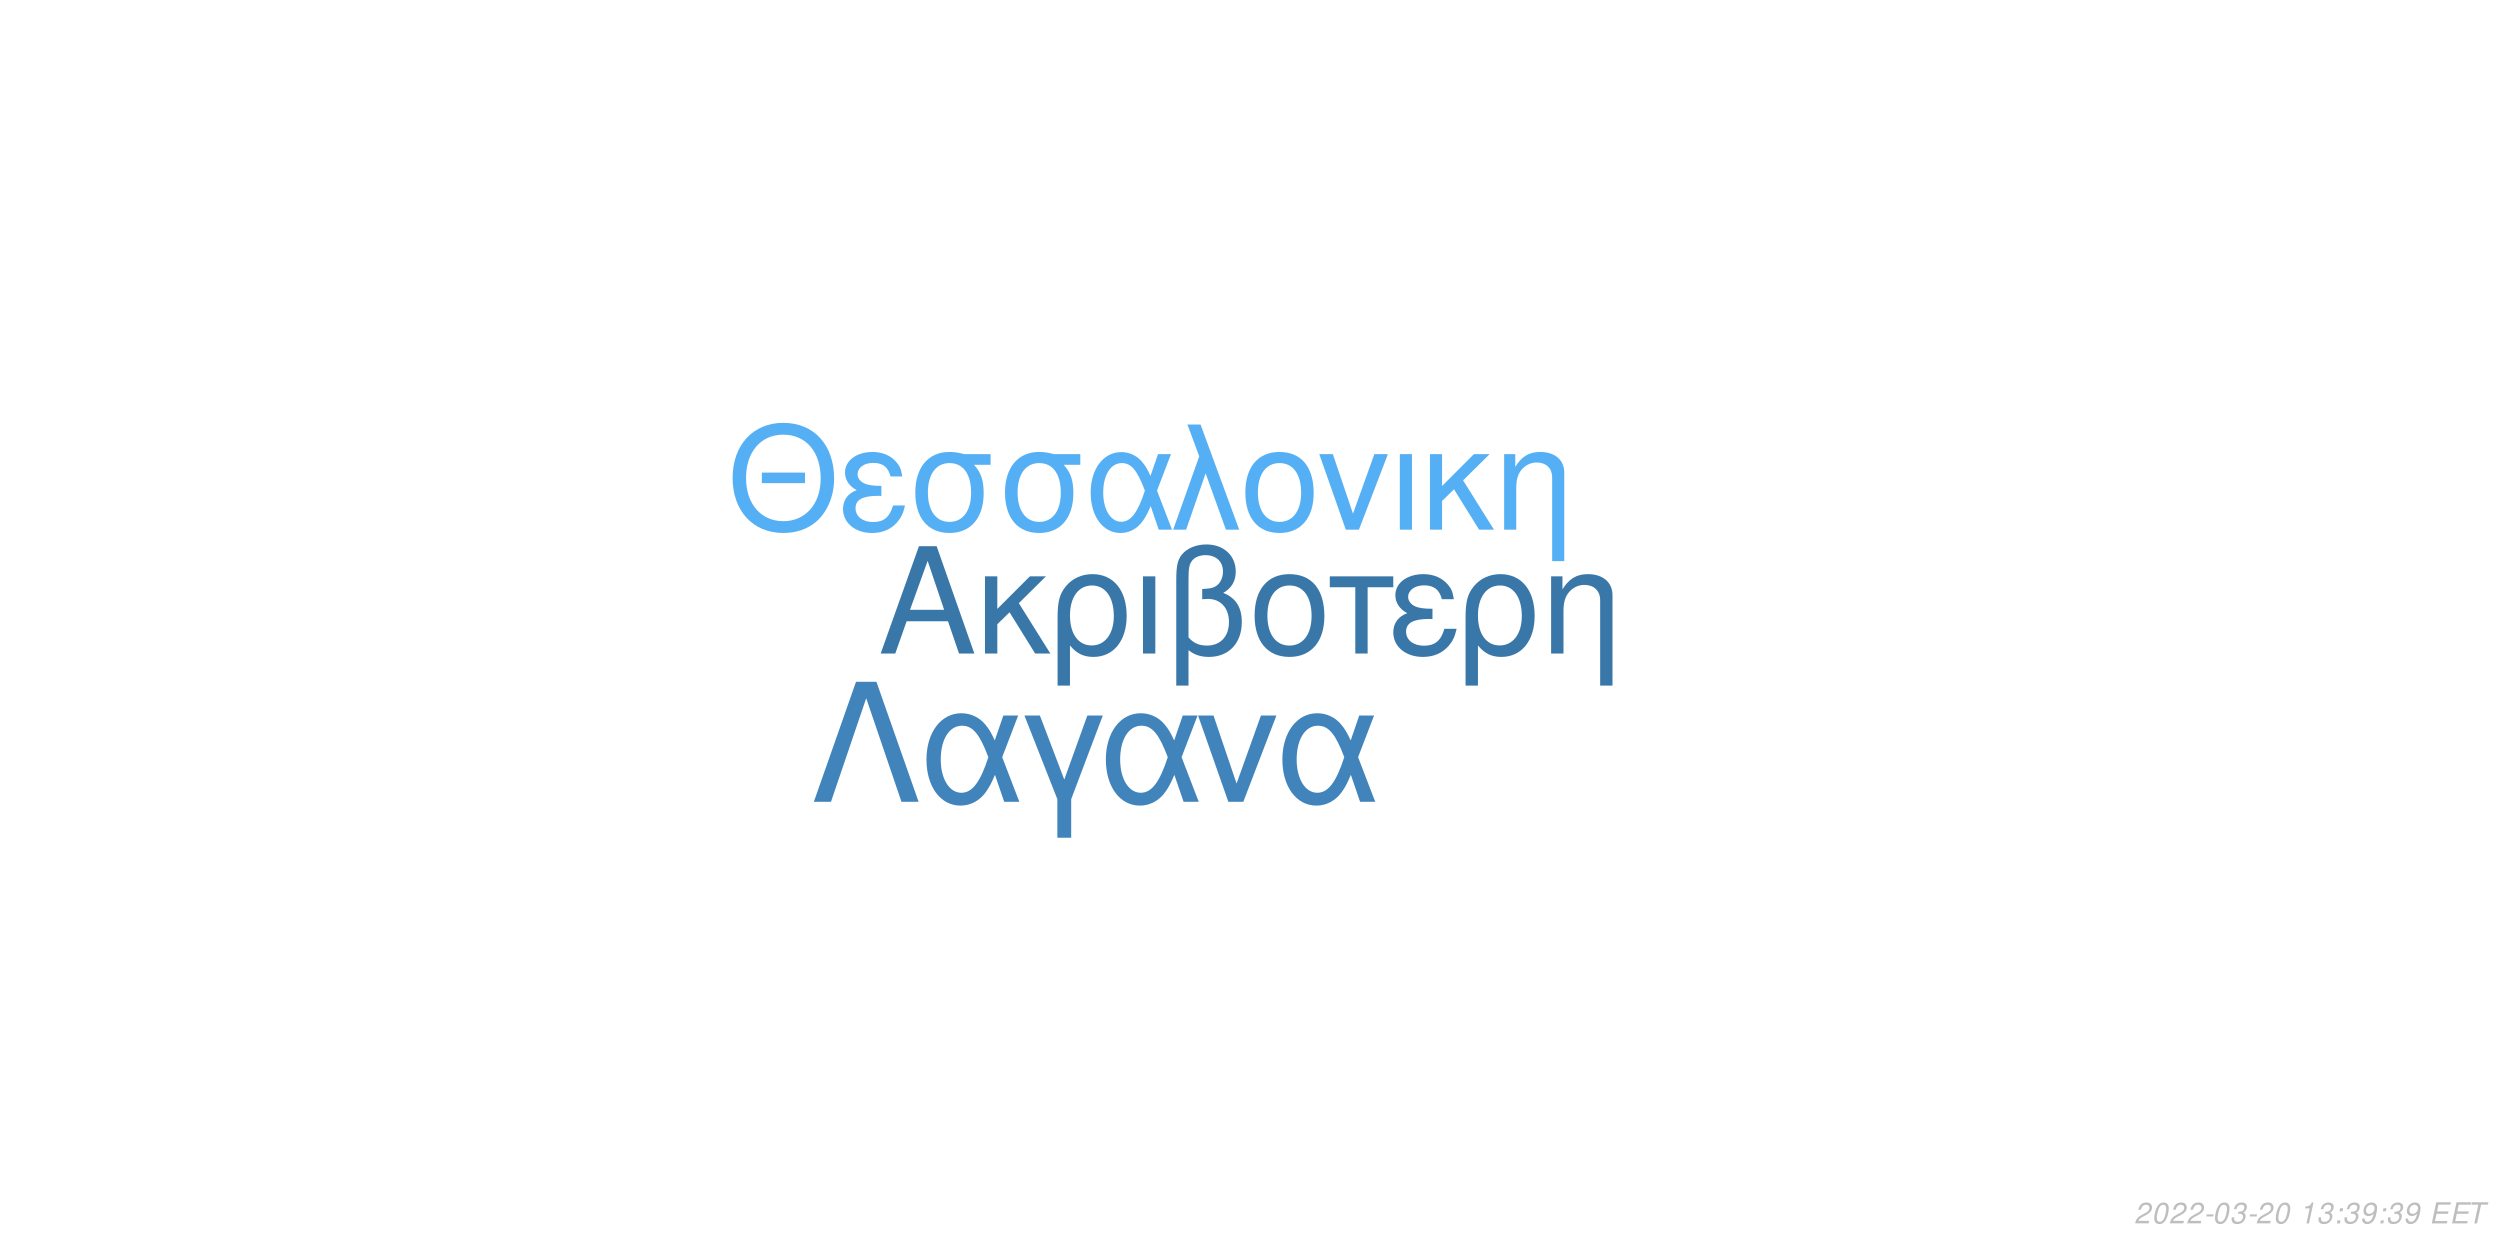
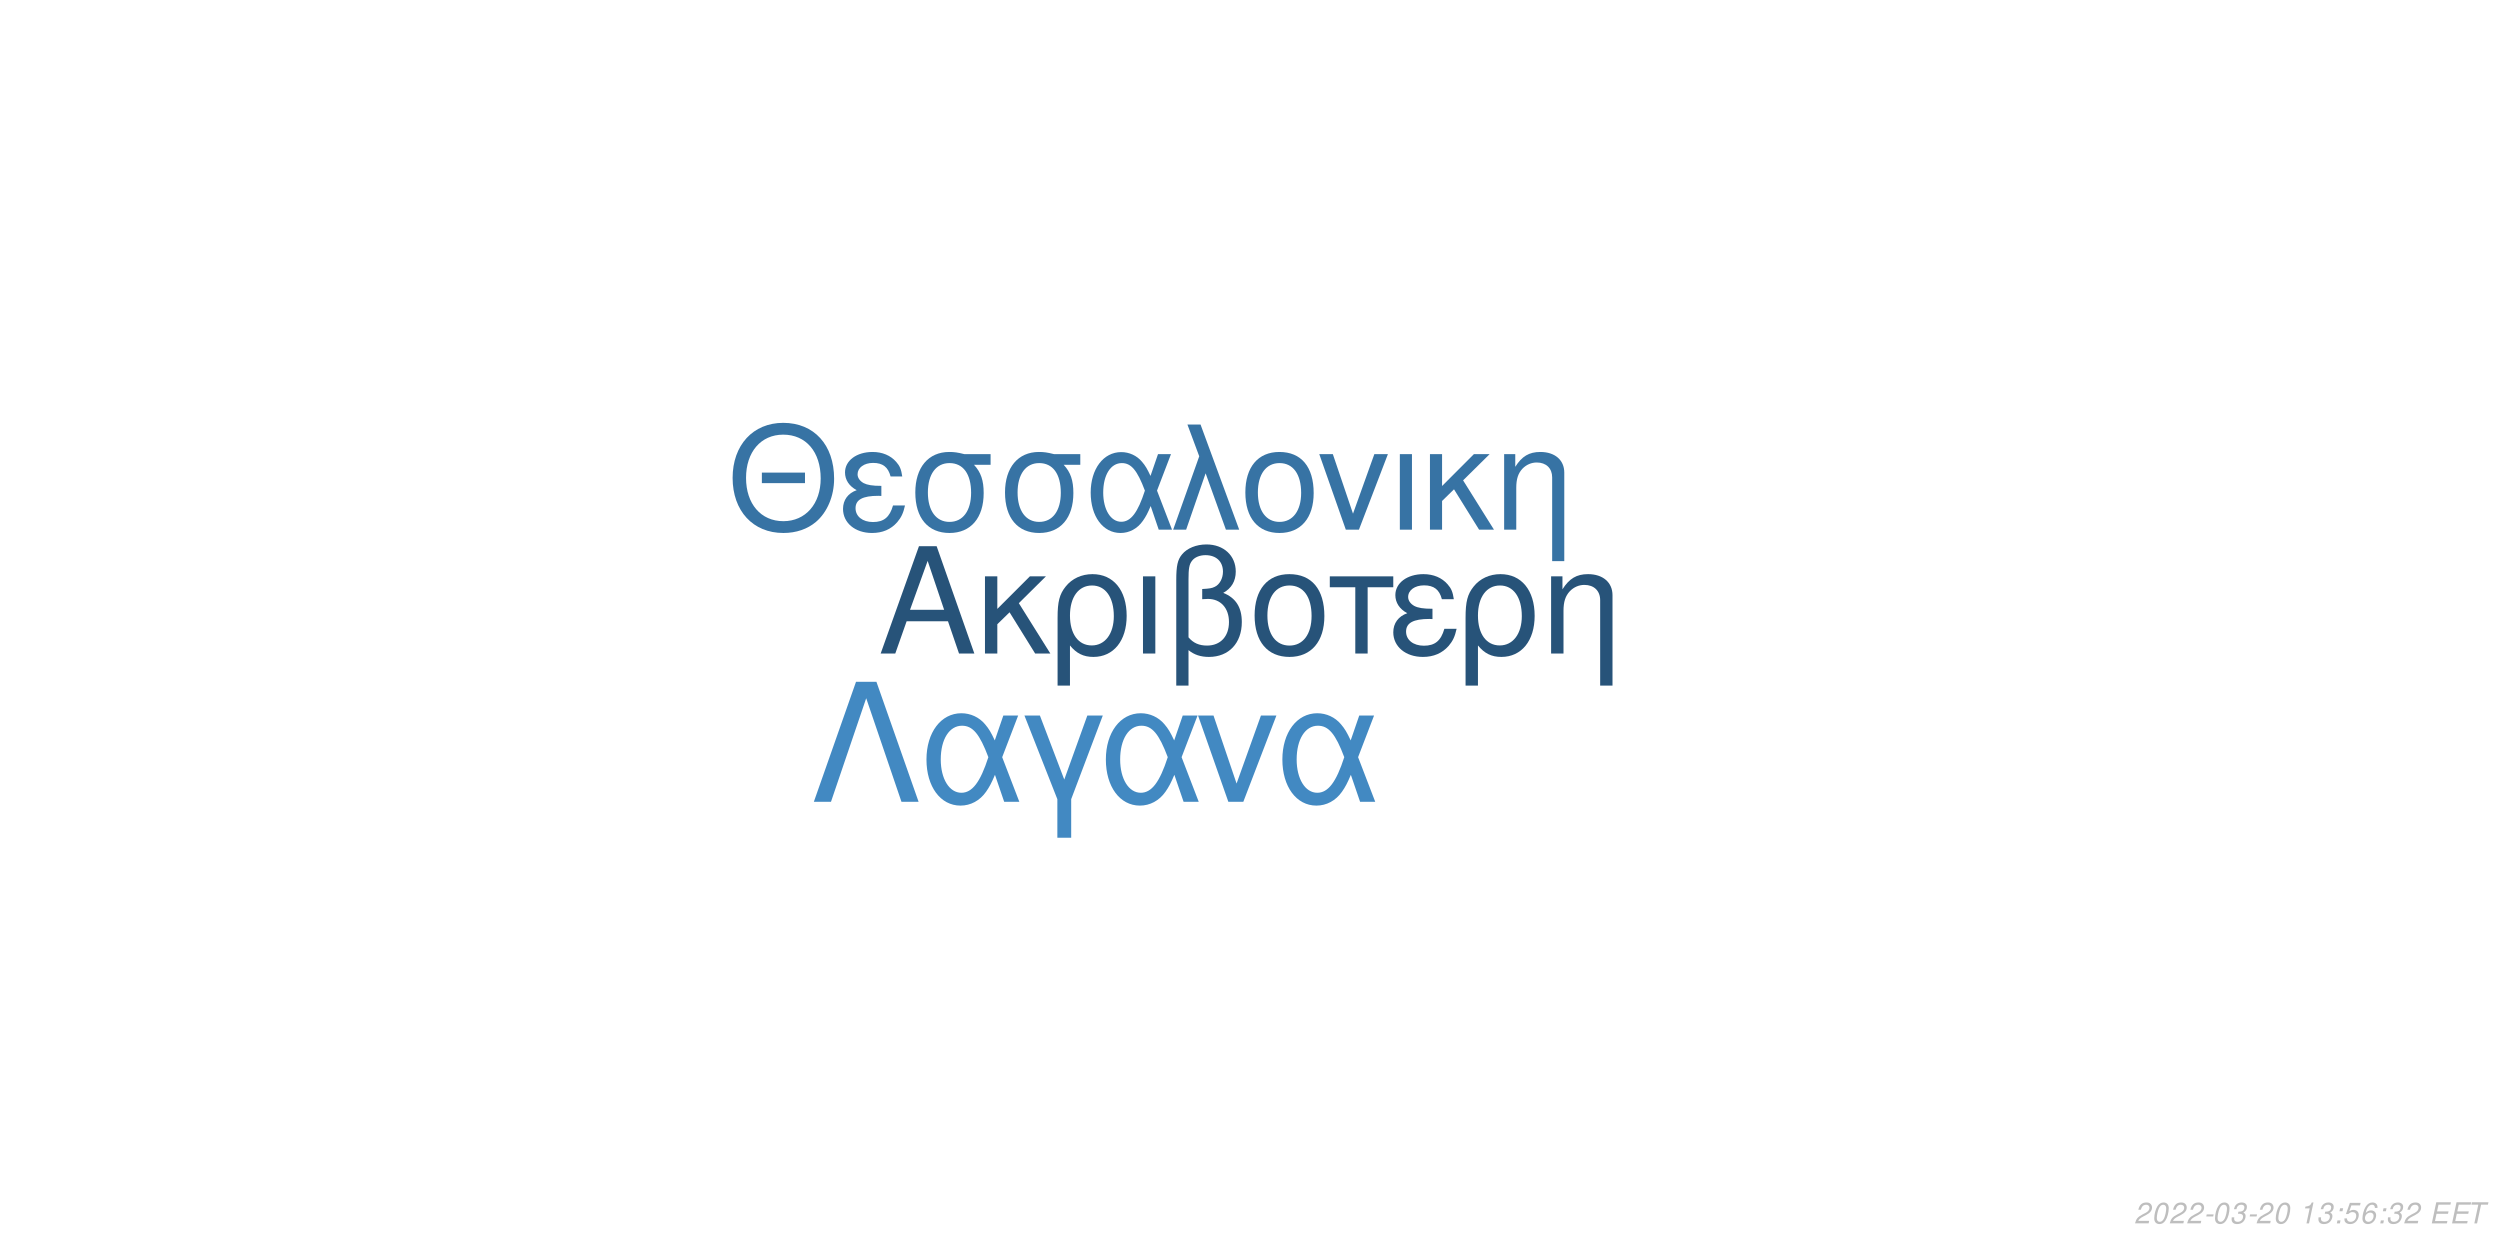
<svg xmlns="http://www.w3.org/2000/svg" xmlns:xlink="http://www.w3.org/1999/xlink" width="864pt" height="432pt" viewBox="0 0 864 432" version="1.1">
  <defs>
    <g>
      <symbol overflow="visible" id="glyph0-0">
        <path style="stroke:none;" d="" />
      </symbol>
      <symbol overflow="visible" id="glyph0-1">
        <path style="stroke:none;" d="M 24.125 -11.141 L 27.938 0 L 33.234 0 L 20.203 -37.094 L 14.094 -37.094 L 0.859 0 L 5.906 0 L 9.828 -11.141 Z M 22.797 -15.109 L 11 -15.109 L 17.094 -32.016 Z M 22.797 -15.109 " />
      </symbol>
      <symbol overflow="visible" id="glyph0-2">
        <path style="stroke:none;" d="M 7.172 -15.422 L 7.172 -26.672 L 2.906 -26.672 L 2.906 0 L 7.172 0 L 7.172 -10.125 L 11.406 -14.25 L 20.25 0 L 25.5 0 L 14.609 -17.406 L 23.969 -26.672 L 18.422 -26.672 Z M 7.172 -15.422 " />
      </symbol>
      <symbol overflow="visible" id="glyph0-3">
        <path style="stroke:none;" d="M 3 11.094 L 7.281 11.094 L 7.281 -2.797 C 9.516 -0.047 11.953 1.172 15.375 1.172 C 22.344 1.172 26.875 -4.422 26.875 -13.031 C 26.875 -21.891 22.297 -27.438 15.062 -27.438 C 11.297 -27.438 7.984 -25.906 5.797 -23.156 C 3.672 -20.516 3 -17.969 3 -12.359 Z M 14.906 -23.516 C 19.547 -23.516 22.438 -19.438 22.438 -12.922 C 22.438 -6.812 19.391 -2.797 14.812 -2.797 C 10.172 -2.797 7.281 -6.766 7.281 -13.125 C 7.281 -19.484 10.234 -23.516 14.906 -23.516 Z M 14.906 -23.516 " />
      </symbol>
      <symbol overflow="visible" id="glyph0-4">
        <path style="stroke:none;" d="M 3.516 0 L 7.781 0 L 7.781 -26.672 L 3.516 -26.672 Z M 3.516 0 " />
      </symbol>
      <symbol overflow="visible" id="glyph0-5">
        <path style="stroke:none;" d="M 4.016 11.094 L 8.25 11.094 L 8.25 -1.172 C 10.172 0.406 12.422 1.172 15.312 1.172 C 22.188 1.172 26.672 -3.609 26.672 -10.891 C 26.672 -15.984 24.578 -19.234 20.25 -20.969 C 23.109 -22.547 24.578 -25.031 24.578 -28.344 C 24.578 -33.844 20.406 -37.703 14.453 -37.703 C 10.938 -37.703 7.734 -36.391 6 -34.25 C 4.484 -32.422 4.016 -30.328 4.016 -25.391 Z M 8.25 -25.656 C 8.25 -29.359 8.5 -30.844 9.469 -32.062 C 10.375 -33.281 12.156 -34 14.094 -34 C 17.812 -34 20.156 -31.812 20.156 -28.297 C 20.156 -25.953 18.984 -23.812 17.297 -23.047 C 16.281 -22.547 15.469 -22.438 12.984 -22.297 L 12.984 -18.781 C 13.734 -18.828 14.344 -18.875 14.969 -18.875 C 19.344 -18.875 22.234 -15.719 22.234 -10.891 C 22.234 -5.906 19.281 -2.75 14.656 -2.75 C 11.953 -2.75 9.922 -3.609 8.25 -5.594 Z M 8.25 -25.656 " />
      </symbol>
      <symbol overflow="visible" id="glyph0-6">
        <path style="stroke:none;" d="M 14.094 -27.438 C 6.562 -27.438 2.094 -22.094 2.094 -13.125 C 2.094 -4.125 6.562 1.172 14.141 1.172 C 21.672 1.172 26.203 -4.172 26.203 -12.922 C 26.203 -22.188 21.828 -27.438 14.094 -27.438 Z M 14.141 -23.516 C 18.938 -23.516 21.781 -19.594 21.781 -12.984 C 21.781 -6.672 18.828 -2.75 14.141 -2.75 C 9.422 -2.75 6.516 -6.672 6.516 -13.125 C 6.516 -19.594 9.422 -23.516 14.141 -23.516 Z M 14.141 -23.516 " />
      </symbol>
      <symbol overflow="visible" id="glyph0-7">
        <path style="stroke:none;" d="M 7.891 0 L 12.156 0 L 12.156 -22.906 L 21.016 -22.906 L 21.016 -26.672 L -0.922 -26.672 L -0.922 -22.906 L 7.891 -22.906 Z M 7.891 0 " />
      </symbol>
      <symbol overflow="visible" id="glyph0-8">
        <path style="stroke:none;" d="M 14.562 -15.469 C 11.344 -15.469 9.562 -15.781 8.297 -16.438 C 6.922 -17.203 6.156 -18.328 6.156 -19.547 C 6.156 -21.891 8.453 -23.562 11.656 -23.562 C 15.062 -23.562 16.953 -22.094 17.812 -18.781 L 21.938 -18.781 C 21.578 -21.266 21.062 -22.5 19.797 -23.922 C 17.812 -26.203 14.906 -27.438 11.453 -27.438 C 5.797 -27.438 1.734 -24.375 1.734 -20.203 C 1.734 -17.609 3.156 -15.375 5.859 -13.938 C 2.797 -12.875 1.016 -10.484 1.016 -7.328 C 1.016 -2.391 5.297 1.172 11.25 1.172 C 14.969 1.172 17.906 -0.109 20.156 -2.641 C 21.578 -4.328 22.297 -5.797 22.906 -8.547 L 18.672 -8.547 C 17.5 -4.422 15.422 -2.703 11.609 -2.703 C 7.938 -2.703 5.438 -4.688 5.438 -7.578 C 5.438 -10.578 7.938 -11.953 13.484 -11.953 C 13.641 -11.953 14.094 -11.953 14.562 -11.906 Z M 14.562 -15.469 " />
      </symbol>
      <symbol overflow="visible" id="glyph0-9">
        <path style="stroke:none;" d="M 3.562 -26.672 L 3.562 0 L 7.844 0 L 7.844 -14.703 C 7.844 -17.906 8.5 -19.891 10.031 -21.531 C 11.406 -22.953 13.188 -23.719 15.062 -23.719 C 18.375 -23.719 20.516 -21.672 20.516 -18.469 L 20.516 11.094 L 24.781 11.094 L 24.781 -20.156 C 24.781 -24.578 21.469 -27.438 16.328 -27.438 C 12.359 -27.438 9.828 -25.906 7.484 -22.188 L 7.484 -26.672 Z M 3.562 -26.672 " />
      </symbol>
      <symbol overflow="visible" id="glyph1-0">
        <path style="stroke:none;" d="" />
      </symbol>
      <symbol overflow="visible" id="glyph1-1">
        <path style="stroke:none;" d="M 26.859 -19.734 L 11.953 -19.734 L 11.953 -16.094 L 26.859 -16.094 Z M 19.328 -36.922 C 8.922 -36.922 1.844 -29.25 1.844 -17.891 C 1.844 -6.484 8.875 1.141 19.391 1.141 C 23.812 1.141 27.703 -0.203 30.641 -2.688 C 34.578 -6.031 36.922 -11.656 36.922 -17.594 C 36.922 -29.297 30 -36.922 19.328 -36.922 Z M 19.328 -32.844 C 27.203 -32.844 32.281 -26.906 32.281 -17.688 C 32.281 -8.922 27.062 -2.938 19.391 -2.938 C 11.609 -2.938 6.484 -8.922 6.484 -17.891 C 6.484 -26.859 11.609 -32.844 19.328 -32.844 Z M 19.328 -32.844 " />
      </symbol>
      <symbol overflow="visible" id="glyph1-2">
        <path style="stroke:none;" d="M 14.25 -15.141 C 11.109 -15.141 9.375 -15.453 8.125 -16.094 C 6.781 -16.844 6.031 -17.938 6.031 -19.141 C 6.031 -21.422 8.266 -23.078 11.406 -23.078 C 14.75 -23.078 16.594 -21.625 17.438 -18.391 L 21.469 -18.391 C 21.125 -20.828 20.625 -22.031 19.391 -23.422 C 17.438 -25.656 14.594 -26.859 11.219 -26.859 C 5.688 -26.859 1.688 -23.875 1.688 -19.781 C 1.688 -17.234 3.094 -15.047 5.734 -13.656 C 2.734 -12.609 1 -10.266 1 -7.172 C 1 -2.344 5.188 1.141 11.016 1.141 C 14.656 1.141 17.547 -0.094 19.734 -2.594 C 21.125 -4.234 21.828 -5.688 22.422 -8.375 L 18.281 -8.375 C 17.141 -4.328 15.094 -2.641 11.359 -2.641 C 7.766 -2.641 5.328 -4.578 5.328 -7.422 C 5.328 -10.359 7.766 -11.703 13.203 -11.703 C 13.359 -11.703 13.797 -11.703 14.25 -11.656 Z M 14.25 -15.141 " />
      </symbol>
      <symbol overflow="visible" id="glyph1-3">
        <path style="stroke:none;" d="M 29 -26.109 L 19.938 -26.109 C 17.594 -26.703 16.438 -26.859 14.703 -26.859 C 7.469 -26.859 2.984 -21.469 2.984 -12.859 C 2.984 -4.031 7.375 1.141 14.797 1.141 C 22.172 1.141 26.609 -4.078 26.609 -12.656 C 26.609 -17.047 25.656 -19.828 23.266 -22.422 L 29 -22.422 Z M 14.797 -23.016 C 19.531 -23.016 22.266 -19.234 22.266 -12.75 C 22.266 -6.531 19.438 -2.688 14.797 -2.688 C 10.172 -2.688 7.328 -6.531 7.328 -12.859 C 7.328 -19.188 10.172 -23.016 14.797 -23.016 Z M 14.797 -23.016 " />
      </symbol>
      <symbol overflow="visible" id="glyph1-4">
        <path style="stroke:none;" d="M 29.344 -26.109 L 24.859 -26.109 L 22.266 -18.578 C 21.125 -21.031 20.484 -22.125 19.328 -23.469 C 17.547 -25.609 14.906 -26.812 12.156 -26.812 C 5.984 -26.812 1.594 -20.984 1.594 -12.812 C 1.594 -4.578 5.828 1.141 11.906 1.141 C 14.953 1.141 17.734 -0.344 19.625 -3.047 C 20.672 -4.531 21.281 -5.688 22.328 -8.172 L 25.109 0 L 29.703 0 L 24.516 -13.5 Z M 20.328 -13.5 C 17.891 -5.922 15.453 -2.734 12.156 -2.734 C 8.516 -2.734 5.922 -6.922 5.922 -12.812 C 5.922 -18.938 8.516 -23.016 12.359 -23.016 C 15.594 -23.016 17.688 -20.531 20.328 -13.5 Z M 20.328 -13.5 " />
      </symbol>
      <symbol overflow="visible" id="glyph1-5">
        <path style="stroke:none;" d="M 1.094 0 L 5.578 0 L 12.312 -19.484 L 19.328 0 L 23.922 0 L 10.562 -36.328 L 6.031 -36.328 L 10.109 -25.359 Z M 1.094 0 " />
      </symbol>
      <symbol overflow="visible" id="glyph1-6">
        <path style="stroke:none;" d="M 13.797 -26.859 C 6.422 -26.859 2.047 -21.625 2.047 -12.859 C 2.047 -4.031 6.422 1.141 13.859 1.141 C 21.234 1.141 25.656 -4.078 25.656 -12.656 C 25.656 -21.719 21.375 -26.859 13.797 -26.859 Z M 13.859 -23.016 C 18.531 -23.016 21.328 -19.188 21.328 -12.703 C 21.328 -6.531 18.438 -2.688 13.859 -2.688 C 9.219 -2.688 6.375 -6.531 6.375 -12.859 C 6.375 -19.188 9.219 -23.016 13.859 -23.016 Z M 13.859 -23.016 " />
      </symbol>
      <symbol overflow="visible" id="glyph1-7">
        <path style="stroke:none;" d="M 14.297 0 L 24.312 -26.109 L 19.625 -26.109 L 12.25 -5.531 L 5.281 -26.109 L 0.594 -26.109 L 9.766 0 Z M 14.297 0 " />
      </symbol>
      <symbol overflow="visible" id="glyph1-8">
        <path style="stroke:none;" d="M 3.438 0 L 7.625 0 L 7.625 -26.109 L 3.438 -26.109 Z M 3.438 0 " />
      </symbol>
      <symbol overflow="visible" id="glyph1-9">
        <path style="stroke:none;" d="M 7.031 -15.094 L 7.031 -26.109 L 2.844 -26.109 L 2.844 0 L 7.031 0 L 7.031 -9.922 L 11.156 -13.953 L 19.828 0 L 24.969 0 L 14.297 -17.047 L 23.469 -26.109 L 18.031 -26.109 Z M 7.031 -15.094 " />
      </symbol>
      <symbol overflow="visible" id="glyph1-10">
        <path style="stroke:none;" d="M 3.484 -26.109 L 3.484 0 L 7.672 0 L 7.672 -14.406 C 7.672 -17.547 8.328 -19.484 9.812 -21.078 C 11.156 -22.469 12.906 -23.219 14.75 -23.219 C 17.984 -23.219 20.078 -21.234 20.078 -18.094 L 20.078 10.859 L 24.266 10.859 L 24.266 -19.734 C 24.266 -24.062 21.031 -26.859 16 -26.859 C 12.109 -26.859 9.609 -25.359 7.328 -21.719 L 7.328 -26.109 Z M 3.484 -26.109 " />
      </symbol>
      <symbol overflow="visible" id="glyph2-0">
        <path style="stroke:none;" d="" />
      </symbol>
      <symbol overflow="visible" id="glyph2-1">
        <path style="stroke:none;" d="M 22.531 -41.484 L 15.484 -41.484 L 0.906 0 L 6.828 0 L 19 -35.797 L 31.188 0 L 37.109 0 Z M 22.531 -41.484 " />
      </symbol>
      <symbol overflow="visible" id="glyph2-2">
        <path style="stroke:none;" d="M 33.516 -29.812 L 28.391 -29.812 L 25.438 -21.219 C 24.125 -24.016 23.391 -25.266 22.078 -26.797 C 20.031 -29.25 17.016 -30.609 13.891 -30.609 C 6.828 -30.609 1.828 -23.953 1.828 -14.625 C 1.828 -5.234 6.656 1.312 13.594 1.312 C 17.078 1.312 20.266 -0.391 22.422 -3.469 C 23.609 -5.172 24.297 -6.484 25.5 -9.328 L 28.688 0 L 33.922 0 L 28 -15.422 Z M 23.219 -15.422 C 20.422 -6.766 17.641 -3.125 13.891 -3.125 C 9.734 -3.125 6.766 -7.906 6.766 -14.625 C 6.766 -21.625 9.734 -26.297 14.109 -26.297 C 17.812 -26.297 20.203 -23.453 23.219 -15.422 Z M 23.219 -15.422 " />
      </symbol>
      <symbol overflow="visible" id="glyph2-3">
        <path style="stroke:none;" d="M 12.062 12.406 L 16.844 12.406 L 16.844 -0.906 L 27.766 -29.812 L 22.422 -29.812 L 14.453 -7.688 L 6.031 -29.812 L 0.688 -29.812 L 12.062 -0.906 Z M 12.062 12.406 " />
      </symbol>
      <symbol overflow="visible" id="glyph2-4">
        <path style="stroke:none;" d="M 16.328 0 L 27.766 -29.812 L 22.422 -29.812 L 14 -6.312 L 6.031 -29.812 L 0.688 -29.812 L 11.156 0 Z M 16.328 0 " />
      </symbol>
      <symbol overflow="visible" id="glyph3-0">
        <path style="stroke:none;" d="" />
      </symbol>
      <symbol overflow="visible" id="glyph3-1">
        <path style="stroke:none;" d="M 5.234 -0.875 L 1.469 -0.875 C 1.641 -1.375 2.203 -1.891 3.109 -2.344 L 4.234 -2.938 C 5.562 -3.625 6.219 -4.469 6.219 -5.484 C 6.219 -5.938 6.062 -6.359 5.797 -6.656 C 5.469 -7.047 4.984 -7.234 4.312 -7.234 C 2.766 -7.234 1.891 -6.453 1.484 -4.734 L 2.375 -4.734 C 2.484 -5.188 2.609 -5.484 2.797 -5.75 C 3.094 -6.203 3.609 -6.453 4.188 -6.453 C 4.891 -6.453 5.344 -6.031 5.344 -5.375 C 5.344 -4.703 4.859 -4.094 4.016 -3.656 L 2.984 -3.125 C 1.234 -2.188 0.797 -1.656 0.344 -0.016 L 5.047 -0.016 Z M 5.234 -0.875 " />
      </symbol>
      <symbol overflow="visible" id="glyph3-2">
        <path style="stroke:none;" d="M 4.203 -7.234 C 3.375 -7.234 2.688 -6.812 2.125 -5.984 C 1.484 -5.047 0.984 -3.188 0.984 -1.734 C 0.984 -1.109 1.172 -0.562 1.484 -0.266 C 1.797 0.047 2.281 0.234 2.766 0.234 C 3.625 0.234 4.281 -0.156 4.859 -1.016 C 5.516 -1.953 6 -3.797 6 -5.266 C 6 -6.5 5.328 -7.234 4.203 -7.234 Z M 4.094 -6.453 C 4.734 -6.453 5.125 -5.984 5.125 -5.156 C 5.125 -4.203 4.781 -2.625 4.406 -1.812 C 3.984 -0.938 3.516 -0.547 2.875 -0.547 C 2.25 -0.547 1.875 -1.031 1.875 -1.828 C 1.875 -2.797 2.203 -4.344 2.594 -5.203 C 2.984 -6.047 3.453 -6.453 4.094 -6.453 Z M 4.094 -6.453 " />
      </symbol>
      <symbol overflow="visible" id="glyph3-3">
        <path style="stroke:none;" d="M 3.516 -3.125 L 1.125 -3.125 L 0.969 -2.406 L 3.359 -2.406 Z M 3.516 -3.125 " />
      </symbol>
      <symbol overflow="visible" id="glyph3-4">
        <path style="stroke:none;" d="M 2.922 -3.312 C 3.125 -3.344 3.234 -3.344 3.375 -3.344 C 4.203 -3.344 4.688 -3 4.688 -2.406 C 4.688 -1.312 3.906 -0.547 2.781 -0.547 C 2.047 -0.547 1.594 -0.938 1.594 -1.562 C 1.594 -1.719 1.609 -1.844 1.656 -2.094 L 0.766 -2.094 C 0.734 -1.797 0.719 -1.641 0.719 -1.469 C 0.719 -0.375 1.406 0.234 2.641 0.234 C 3.547 0.234 4.297 -0.078 4.812 -0.656 C 5.266 -1.156 5.562 -1.875 5.562 -2.547 C 5.562 -3.125 5.344 -3.453 4.797 -3.734 C 5.641 -4.234 6.016 -4.844 6.016 -5.734 C 6.016 -6.656 5.312 -7.234 4.203 -7.234 C 3.375 -7.234 2.672 -6.938 2.188 -6.375 C 1.891 -6.031 1.703 -5.641 1.516 -4.906 L 2.391 -4.906 C 2.5 -5.359 2.594 -5.594 2.734 -5.812 C 3.047 -6.234 3.516 -6.453 4.078 -6.453 C 4.734 -6.453 5.141 -6.125 5.141 -5.578 C 5.141 -5.188 5.016 -4.797 4.797 -4.547 C 4.516 -4.234 4 -4.062 3.266 -4.062 L 3.078 -4.062 Z M 2.922 -3.312 " />
      </symbol>
      <symbol overflow="visible" id="glyph3-5">
        <path style="stroke:none;" d="" />
      </symbol>
      <symbol overflow="visible" id="glyph3-6">
        <path style="stroke:none;" d="M 3.703 -5.188 L 2.594 0 L 3.469 0 L 5.016 -7.234 L 4.438 -7.234 C 3.906 -6.156 3.688 -6.016 2.234 -5.812 L 2.109 -5.188 Z M 3.703 -5.188 " />
      </symbol>
      <symbol overflow="visible" id="glyph3-7">
        <path style="stroke:none;" d="M 2.359 -1.031 L 1.312 -1.031 L 1.094 0 L 2.141 0 Z M 3.266 -5.234 L 2.219 -5.234 L 2 -4.203 L 3.047 -4.203 Z M 3.266 -5.234 " />
      </symbol>
      <symbol overflow="visible" id="glyph3-8">
-         <path style="stroke:none;" d="M 0.844 -1.656 C 0.844 -1.547 0.844 -1.438 0.844 -1.375 C 0.844 -0.406 1.531 0.234 2.578 0.234 C 3.203 0.234 3.766 0.016 4.297 -0.438 C 4.938 -1 5.312 -1.656 5.594 -2.719 C 5.844 -3.672 6.016 -4.766 6.016 -5.375 C 6.016 -5.844 5.844 -6.328 5.547 -6.656 C 5.203 -7.031 4.703 -7.234 4.062 -7.234 C 2.516 -7.234 1.297 -5.938 1.297 -4.266 C 1.297 -3.203 1.984 -2.547 3.047 -2.547 C 3.484 -2.547 3.953 -2.672 4.281 -2.891 C 4.406 -2.984 4.547 -3.078 4.828 -3.344 C 4.438 -1.484 3.703 -0.547 2.703 -0.547 C 2.109 -0.547 1.719 -0.938 1.719 -1.547 L 1.719 -1.656 Z M 3.953 -6.453 C 4.625 -6.453 5.141 -5.953 5.141 -5.281 C 5.141 -4.188 4.312 -3.312 3.297 -3.312 C 2.594 -3.312 2.172 -3.734 2.172 -4.453 C 2.172 -5.562 2.984 -6.453 3.953 -6.453 Z M 3.953 -6.453 " />
+         <path style="stroke:none;" d="M 6.297 -7.094 L 2.594 -7.094 L 1.234 -3.234 L 2.047 -3.234 C 2.656 -3.766 2.938 -3.906 3.531 -3.906 C 4.328 -3.906 4.797 -3.453 4.797 -2.688 C 4.797 -1.438 3.969 -0.547 2.828 -0.547 C 2.031 -0.547 1.609 -0.938 1.578 -1.734 L 0.703 -1.734 L 0.703 -1.516 C 0.703 -0.938 0.844 -0.547 1.188 -0.266 C 1.562 0.062 2.078 0.234 2.703 0.234 C 3.656 0.234 4.391 -0.156 4.984 -0.922 C 5.422 -1.5 5.672 -2.234 5.672 -2.953 C 5.672 -4 4.938 -4.672 3.812 -4.672 C 3.328 -4.672 2.906 -4.547 2.406 -4.234 L 3.109 -6.219 L 6.109 -6.219 Z M 6.297 -7.094 " />
      </symbol>
      <symbol overflow="visible" id="glyph3-9">
+         <path style="stroke:none;" d="M 6.125 -5.344 L 6.141 -5.625 C 6.141 -6.609 5.453 -7.234 4.391 -7.234 C 3.438 -7.234 2.641 -6.719 2.016 -5.703 C 1.422 -4.781 0.938 -2.953 0.938 -1.688 C 0.938 -0.516 1.688 0.234 2.859 0.234 C 3.703 0.234 4.438 -0.156 5 -0.875 C 5.406 -1.422 5.672 -2.156 5.672 -2.766 C 5.672 -3.812 4.969 -4.5 3.906 -4.5 C 3.234 -4.5 2.672 -4.234 2.094 -3.625 C 2.406 -5.375 3.234 -6.453 4.25 -6.453 C 4.703 -6.453 5.062 -6.234 5.172 -5.844 C 5.203 -5.719 5.234 -5.578 5.25 -5.344 Z M 3.656 -3.734 C 4.344 -3.734 4.797 -3.281 4.797 -2.625 C 4.797 -1.469 3.984 -0.547 2.984 -0.547 C 2.297 -0.547 1.812 -1.047 1.812 -1.766 C 1.812 -2.859 2.625 -3.734 3.656 -3.734 Z M 3.656 -3.734 " />
+       </symbol>
+       <symbol overflow="visible" id="glyph3-10">
        <path style="stroke:none;" d="M 2.547 -3.312 L 6.5 -3.312 L 6.688 -4.141 L 2.719 -4.141 L 3.219 -6.469 L 7.344 -6.469 L 7.516 -7.297 L 2.453 -7.297 L 0.906 0 L 6.125 0 L 6.297 -0.812 L 2.016 -0.812 Z M 2.547 -3.312 " />
      </symbol>
-       <symbol overflow="visible" id="glyph3-10">
+       <symbol overflow="visible" id="glyph3-11">
        <path style="stroke:none;" d="M 4.938 -6.469 L 7.312 -6.469 L 7.484 -7.297 L 1.75 -7.297 L 1.578 -6.469 L 3.984 -6.469 L 2.609 0 L 3.547 0 Z M 4.938 -6.469 " />
      </symbol>
    </g>
  </defs>
  <g id="surface1">
    <rect x="0" y="0" width="864" height="432" style="fill:rgb(100%,100%,100%);fill-opacity:1;stroke:none;" />
-     <g style="fill:rgb(22.353%,46.667%,66.275%);fill-opacity:1;">
+     <g style="fill:rgb(15.294%,32.549%,47.451%);fill-opacity:1;">
      <use xlink:href="#glyph0-1" x="303.5" y="225.861" />
      <use xlink:href="#glyph0-2" x="337.5" y="225.861" />
      <use xlink:href="#glyph0-3" x="362.5" y="225.861" />
      <use xlink:href="#glyph0-4" x="391.5" y="225.861" />
      <use xlink:href="#glyph0-5" x="402.5" y="225.861" />
      <use xlink:href="#glyph0-6" x="431.5" y="225.861" />
      <use xlink:href="#glyph0-7" x="460.5" y="225.861" />
      <use xlink:href="#glyph0-8" x="480.5" y="225.861" />
      <use xlink:href="#glyph0-3" x="503.5" y="225.861" />
      <use xlink:href="#glyph0-9" x="532.5" y="225.861" />
    </g>
-     <g style="fill:rgb(33.333%,68.627%,95.686%);fill-opacity:1;">
+     <g style="fill:rgb(21.569%,45.098%,64.314%);fill-opacity:1;">
      <use xlink:href="#glyph1-1" x="251.348" y="183.058" />
      <use xlink:href="#glyph1-2" x="290.348" y="183.058" />
      <use xlink:href="#glyph1-3" x="313.348" y="183.058" />
      <use xlink:href="#glyph1-3" x="344.348" y="183.058" />
      <use xlink:href="#glyph1-4" x="375.348" y="183.058" />
      <use xlink:href="#glyph1-5" x="404.348" y="183.058" />
      <use xlink:href="#glyph1-6" x="428.348" y="183.058" />
      <use xlink:href="#glyph1-7" x="455.348" y="183.058" />
      <use xlink:href="#glyph1-8" x="480.348" y="183.058" />
      <use xlink:href="#glyph1-9" x="491.348" y="183.058" />
      <use xlink:href="#glyph1-10" x="516.348" y="183.058" />
    </g>
-     <g style="fill:rgb(25.098%,51.765%,73.333%);fill-opacity:1;">
+     <g style="fill:rgb(25.882%,53.725%,76.078%);fill-opacity:1;">
      <use xlink:href="#glyph2-1" x="280.359" y="277.105" />
      <use xlink:href="#glyph2-2" x="318.359" y="277.105" />
      <use xlink:href="#glyph2-3" x="353.359" y="277.105" />
      <use xlink:href="#glyph2-2" x="380.359" y="277.105" />
      <use xlink:href="#glyph2-4" x="413.359" y="277.105" />
      <use xlink:href="#glyph2-2" x="441.359" y="277.105" />
    </g>
    <g style="fill:rgb(74.51%,74.51%,74.51%);fill-opacity:1;">
      <use xlink:href="#glyph3-1" x="737.52" y="422.81" />
      <use xlink:href="#glyph3-2" x="743.52" y="422.81" />
      <use xlink:href="#glyph3-1" x="749.52" y="422.81" />
      <use xlink:href="#glyph3-1" x="755.52" y="422.81" />
      <use xlink:href="#glyph3-3" x="761.52" y="422.81" />
      <use xlink:href="#glyph3-2" x="764.52" y="422.81" />
      <use xlink:href="#glyph3-4" x="770.52" y="422.81" />
      <use xlink:href="#glyph3-3" x="776.52" y="422.81" />
      <use xlink:href="#glyph3-1" x="779.52" y="422.81" />
      <use xlink:href="#glyph3-2" x="785.52" y="422.81" />
      <use xlink:href="#glyph3-5" x="791.52" y="422.81" />
      <use xlink:href="#glyph3-6" x="794.52" y="422.81" />
      <use xlink:href="#glyph3-4" x="800.52" y="422.81" />
      <use xlink:href="#glyph3-7" x="806.52" y="422.81" />
-       <use xlink:href="#glyph3-4" x="809.52" y="422.81" />
-       <use xlink:href="#glyph3-8" x="815.52" y="422.81" />
+       <use xlink:href="#glyph3-8" x="809.52" y="422.81" />
+       <use xlink:href="#glyph3-9" x="815.52" y="422.81" />
      <use xlink:href="#glyph3-7" x="821.52" y="422.81" />
      <use xlink:href="#glyph3-4" x="824.52" y="422.81" />
-       <use xlink:href="#glyph3-8" x="830.52" y="422.81" />
+       <use xlink:href="#glyph3-1" x="830.52" y="422.81" />
      <use xlink:href="#glyph3-5" x="836.52" y="422.81" />
-       <use xlink:href="#glyph3-9" x="839.52" y="422.81" />
-       <use xlink:href="#glyph3-9" x="846.52" y="422.81" />
-       <use xlink:href="#glyph3-10" x="852.52" y="422.81" />
+       <use xlink:href="#glyph3-10" x="839.52" y="422.81" />
+       <use xlink:href="#glyph3-10" x="846.52" y="422.81" />
+       <use xlink:href="#glyph3-11" x="852.52" y="422.81" />
    </g>
  </g>
</svg>
